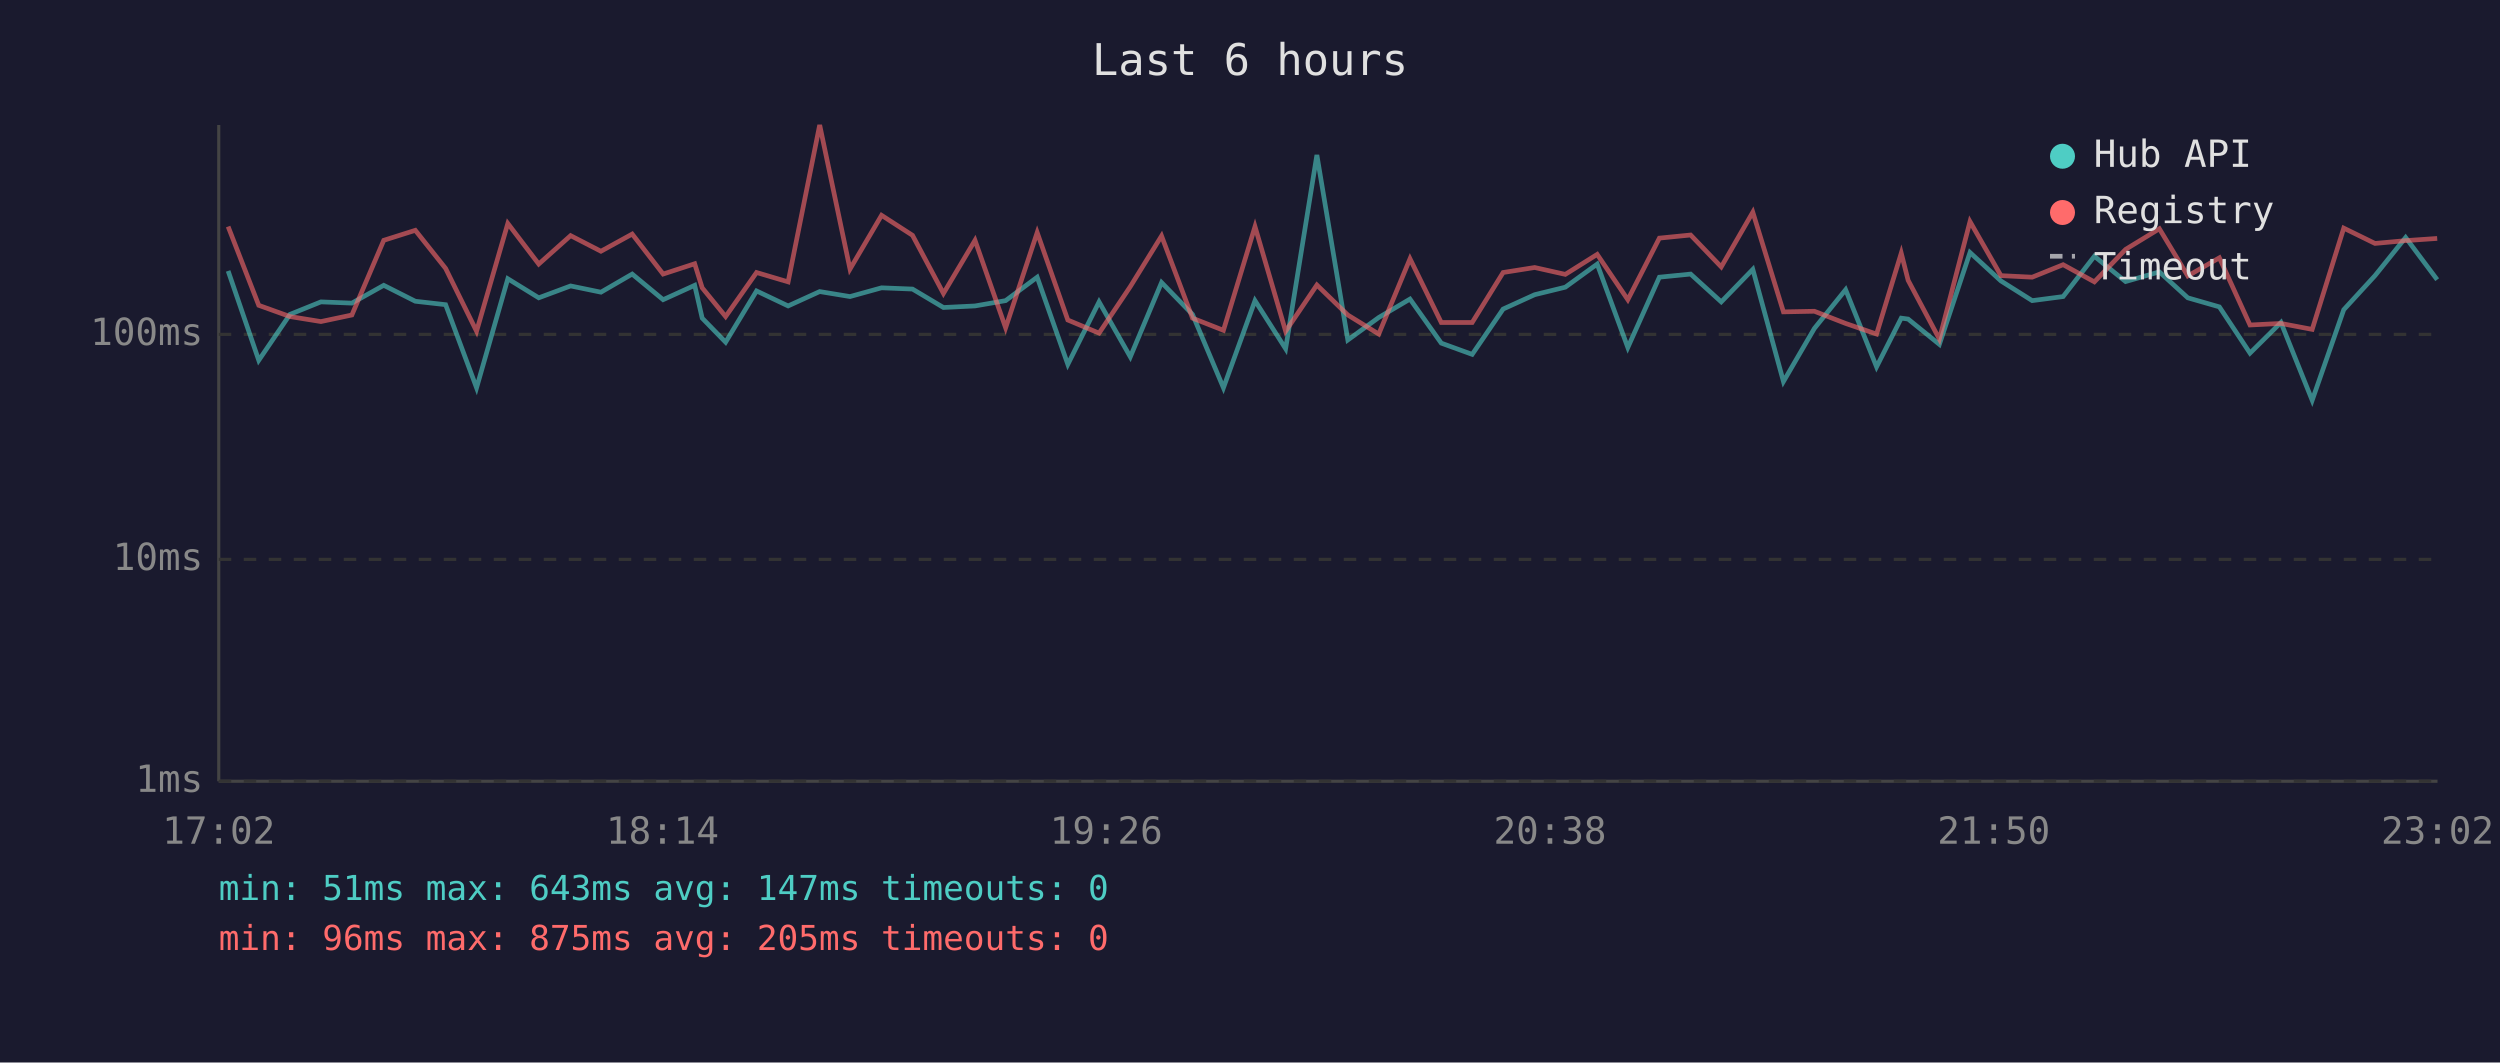
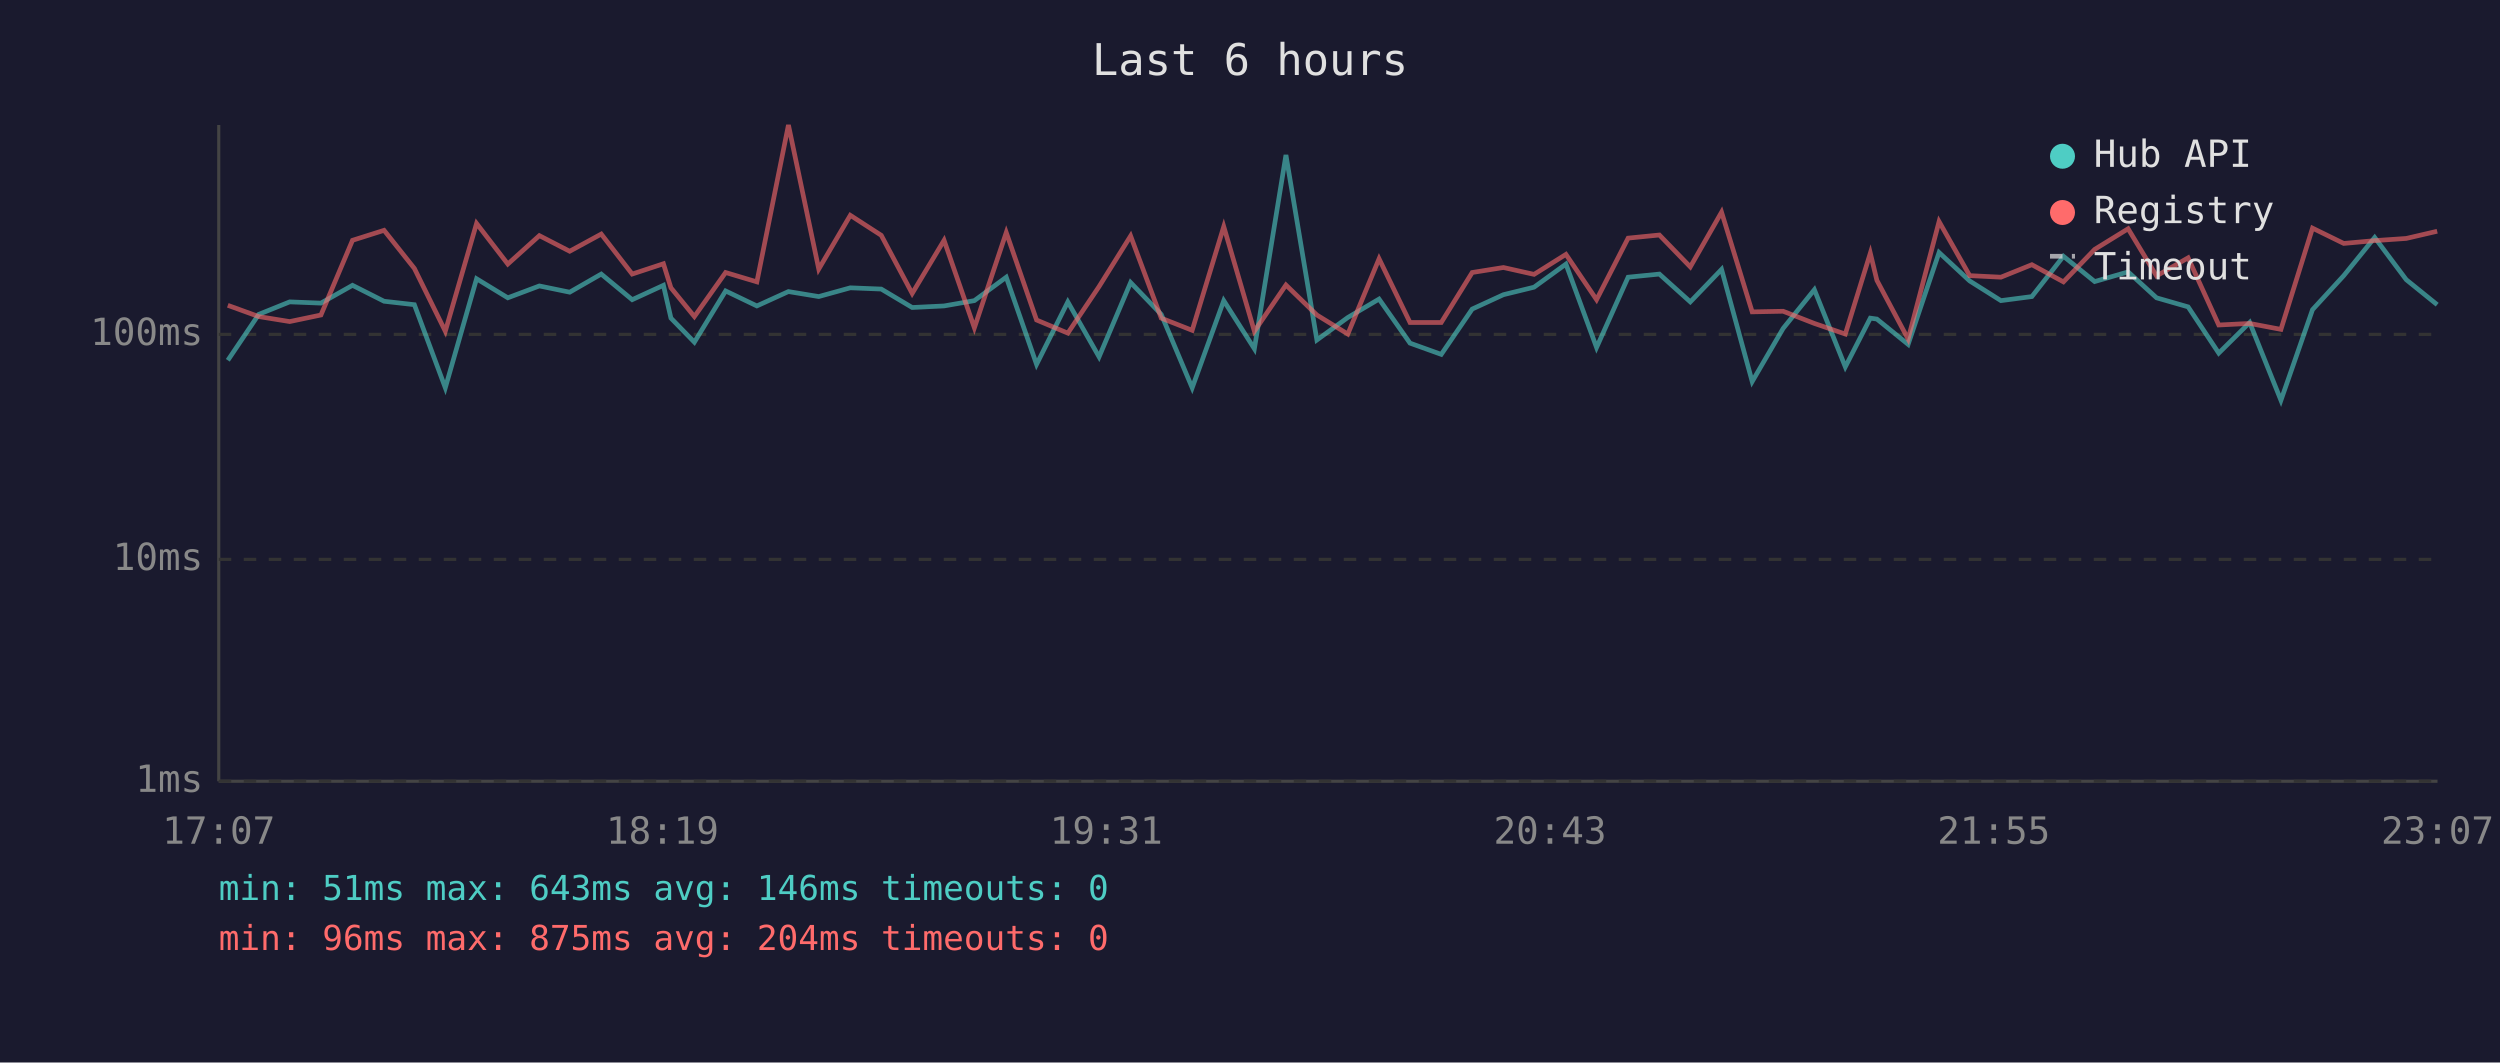
<svg xmlns="http://www.w3.org/2000/svg" viewBox="0 0 800 340" font-family="monospace" font-size="12">
  <rect width="800" height="340" fill="#1a1a2e" />
  <text x="400" y="24" fill="#e0e0e0" font-size="14" text-anchor="middle">Last 6 hours</text>
  <line x1="70" y1="40" x2="70" y2="250" stroke="#444" stroke-width="1" />
  <line x1="70" y1="250" x2="780" y2="250" stroke="#444" stroke-width="1" />
  <line x1="70" y1="250" x2="780" y2="250" stroke="#333" stroke-width="1" stroke-dasharray="4" />
  <text x="65" y="250" fill="#888" text-anchor="end" dominant-baseline="middle">1ms</text>
  <line x1="70" y1="179" x2="780" y2="179" stroke="#333" stroke-width="1" stroke-dasharray="4" />
  <text x="65" y="179" fill="#888" text-anchor="end" dominant-baseline="middle">10ms</text>
  <line x1="70" y1="107" x2="780" y2="107" stroke="#333" stroke-width="1" stroke-dasharray="4" />
  <text x="65" y="107" fill="#888" text-anchor="end" dominant-baseline="middle">100ms</text>
-   <text x="70" y="270" fill="#888" text-anchor="middle">17:02</text>
-   <text x="212" y="270" fill="#888" text-anchor="middle">18:14</text>
-   <text x="354" y="270" fill="#888" text-anchor="middle">19:26</text>
-   <text x="496" y="270" fill="#888" text-anchor="middle">20:38</text>
-   <text x="638" y="270" fill="#888" text-anchor="middle">21:50</text>
-   <text x="780" y="270" fill="#888" text-anchor="middle">23:02</text>
-   <polyline points="73.0,86.7 82.8,115.3 92.8,100.6 102.7,96.6 112.6,97.0 122.8,91.3 132.9,96.4 142.6,97.5 152.5,124.1 162.5,89.2 172.4,95.3 182.6,91.5 192.3,93.5 202.3,87.7 212.2,95.9 222.3,91.3 224.7,101.8 232.2,109.5 242.1,93.1 252.2,97.9 262.3,93.3 272.0,94.9 282.1,92.1 292.0,92.5 301.9,98.4 312.0,97.9 321.8,96.2 331.9,88.7 341.7,116.6 351.7,96.6 361.7,114.2 371.7,90.4 381.6,100.6 391.5,124.1 401.6,96.2 411.4,111.6 421.4,49.6 431.3,108.8 441.2,101.6 451.2,95.7 461.2,109.8 471.1,113.4 481.0,98.9 491.1,94.3 500.9,91.9 511.1,84.5 520.9,111.2 531.0,88.7 541.0,87.7 550.8,96.6 560.9,86.2 570.7,122.1 580.6,105.1 590.6,92.7 600.5,117.4 608.4,101.8 610.6,102.1 620.6,110.2 630.4,80.8 640.3,89.9 650.3,96.2 660.2,94.9 670.2,82.0 680.2,90.1 691.0,87.0 700.1,95.3 710.2,98.2 720.0,113.0 729.9,103.2 739.9,128.1 750.0,99.1 760.0,88.2 769.8,76.0 779.9,89.5" fill="none" stroke="#4ecdc4" stroke-width="1.5" opacity="0.6" />
-   <polyline points="73.0,72.5 82.8,97.7 92.8,101.3 102.7,102.9 112.6,100.8 122.8,76.9 132.9,73.7 142.6,85.9 152.5,106.0 162.5,71.5 172.4,84.5 182.6,75.4 192.3,80.4 202.3,74.9 212.2,87.7 222.3,84.4 224.7,92.1 232.2,101.3 242.1,87.2 252.2,90.2 262.3,40.0 272.0,86.1 282.1,68.9 292.0,75.3 301.9,93.9 312.0,76.9 321.8,104.9 331.9,74.4 341.7,102.4 351.7,106.6 361.7,91.7 371.7,75.5 381.6,101.8 391.5,105.7 401.6,72.5 411.4,106.0 421.4,91.2 431.3,100.8 441.2,106.9 451.2,82.8 461.2,103.2 471.1,103.2 481.0,87.2 491.1,85.6 500.9,87.8 511.1,81.4 520.9,95.9 531.0,76.2 541.0,75.2 550.8,85.4 560.9,67.9 570.7,99.8 580.6,99.6 590.6,103.5 600.5,106.9 608.4,81.0 610.6,89.7 620.6,108.5 630.4,70.9 640.3,88.2 650.3,88.7 660.2,84.7 670.2,90.2 680.2,79.8 691.0,73.2 700.1,88.3 710.2,82.5 720.0,104.0 729.9,103.5 739.9,105.4 750.0,73.0 760.0,77.9 769.8,77.0 779.9,76.3" fill="none" stroke="#ff6b6b" stroke-width="1.5" opacity="0.6" />
+   <text x="70" y="270" fill="#888" text-anchor="middle">17:07</text>
+   <text x="212" y="270" fill="#888" text-anchor="middle">18:19</text>
+   <text x="354" y="270" fill="#888" text-anchor="middle">19:31</text>
+   <text x="496" y="270" fill="#888" text-anchor="middle">20:43</text>
+   <text x="638" y="270" fill="#888" text-anchor="middle">21:55</text>
+   <text x="780" y="270" fill="#888" text-anchor="middle">23:07</text>
+   <polyline points="72.9,115.3 82.8,100.6 92.7,96.6 102.7,97.0 112.8,91.3 122.9,96.4 132.6,97.5 142.5,124.1 152.5,89.2 162.5,95.3 172.6,91.5 182.3,93.5 192.4,87.7 202.3,95.9 212.3,91.3 214.7,101.8 222.2,109.5 232.2,93.1 242.2,97.9 252.3,93.3 262.0,94.9 272.1,92.1 282.0,92.5 291.9,98.4 302.1,97.9 311.8,96.2 322.0,88.7 331.7,116.6 341.7,96.6 351.7,114.2 361.8,90.4 371.6,100.6 381.5,124.1 391.6,96.2 401.4,111.6 411.5,49.6 421.4,108.8 431.3,101.6 441.3,95.7 451.2,109.8 461.2,113.4 471.1,98.9 481.1,94.3 490.9,91.9 501.1,84.5 510.9,111.2 521.0,88.7 531.0,87.7 540.9,96.6 550.9,86.2 560.7,122.1 570.6,105.1 580.6,92.7 590.5,117.4 598.5,101.8 600.6,102.1 610.6,110.2 620.5,80.8 630.3,89.9 640.3,96.2 650.2,94.9 660.3,82.0 670.3,90.1 681.0,87.0 690.1,95.3 700.2,98.2 710.0,113.0 719.9,103.2 729.9,128.1 740.0,99.1 750.0,88.2 759.9,76.0 770.0,89.5 779.9,97.5" fill="none" stroke="#4ecdc4" stroke-width="1.5" opacity="0.6" />
+   <polyline points="72.9,97.7 82.8,101.3 92.7,102.9 102.7,100.8 112.8,76.9 122.9,73.7 132.6,85.9 142.5,106.0 152.5,71.5 162.5,84.5 172.6,75.4 182.3,80.4 192.4,74.9 202.3,87.7 212.3,84.4 214.7,92.1 222.2,101.3 232.2,87.2 242.2,90.2 252.3,40.0 262.0,86.1 272.1,68.9 282.0,75.3 291.9,93.9 302.1,76.9 311.8,104.9 322.0,74.4 331.7,102.4 341.7,106.6 351.7,91.7 361.8,75.5 371.6,101.8 381.5,105.7 391.6,72.5 401.4,106.0 411.5,91.2 421.4,100.8 431.3,106.9 441.3,82.8 451.2,103.2 461.2,103.2 471.1,87.2 481.1,85.6 490.9,87.8 501.1,81.4 510.9,95.9 521.0,76.2 531.0,75.2 540.9,85.4 550.9,67.9 560.7,99.8 570.6,99.6 580.6,103.5 590.5,106.9 598.5,81.0 600.6,89.7 610.6,108.5 620.5,70.9 630.3,88.2 640.3,88.7 650.2,84.7 660.3,90.2 670.3,79.8 681.0,73.2 690.1,88.3 700.2,82.5 710.0,104.0 719.9,103.5 729.9,105.4 740.0,73.0 750.0,77.9 759.9,77.0 770.0,76.3 779.9,74.0" fill="none" stroke="#ff6b6b" stroke-width="1.5" opacity="0.6" />
  <circle cx="660" cy="50" r="4" fill="#4ecdc4" />
  <text x="670" y="50" fill="#e0e0e0" dominant-baseline="middle">Hub API</text>
  <circle cx="660" cy="68" r="4" fill="#ff6b6b" />
  <text x="670" y="68" fill="#e0e0e0" dominant-baseline="middle">Registry</text>
  <line x1="656" y1="82" x2="664" y2="82" stroke="#e0e0e0" stroke-width="1.5" stroke-dasharray="4,3" opacity="0.7" />
  <text x="670" y="86" fill="#e0e0e0" dominant-baseline="middle">Timeout</text>
-   <text x="70" y="288" fill="#4ecdc4" font-size="11">min: 51ms  max: 643ms  avg: 147ms  timeouts: 0</text>
-   <text x="70" y="304" fill="#ff6b6b" font-size="11">min: 96ms  max: 875ms  avg: 205ms  timeouts: 0</text>
+   <text x="70" y="288" fill="#4ecdc4" font-size="11">min: 51ms  max: 643ms  avg: 146ms  timeouts: 0</text>
+   <text x="70" y="304" fill="#ff6b6b" font-size="11">min: 96ms  max: 875ms  avg: 204ms  timeouts: 0</text>
</svg>
